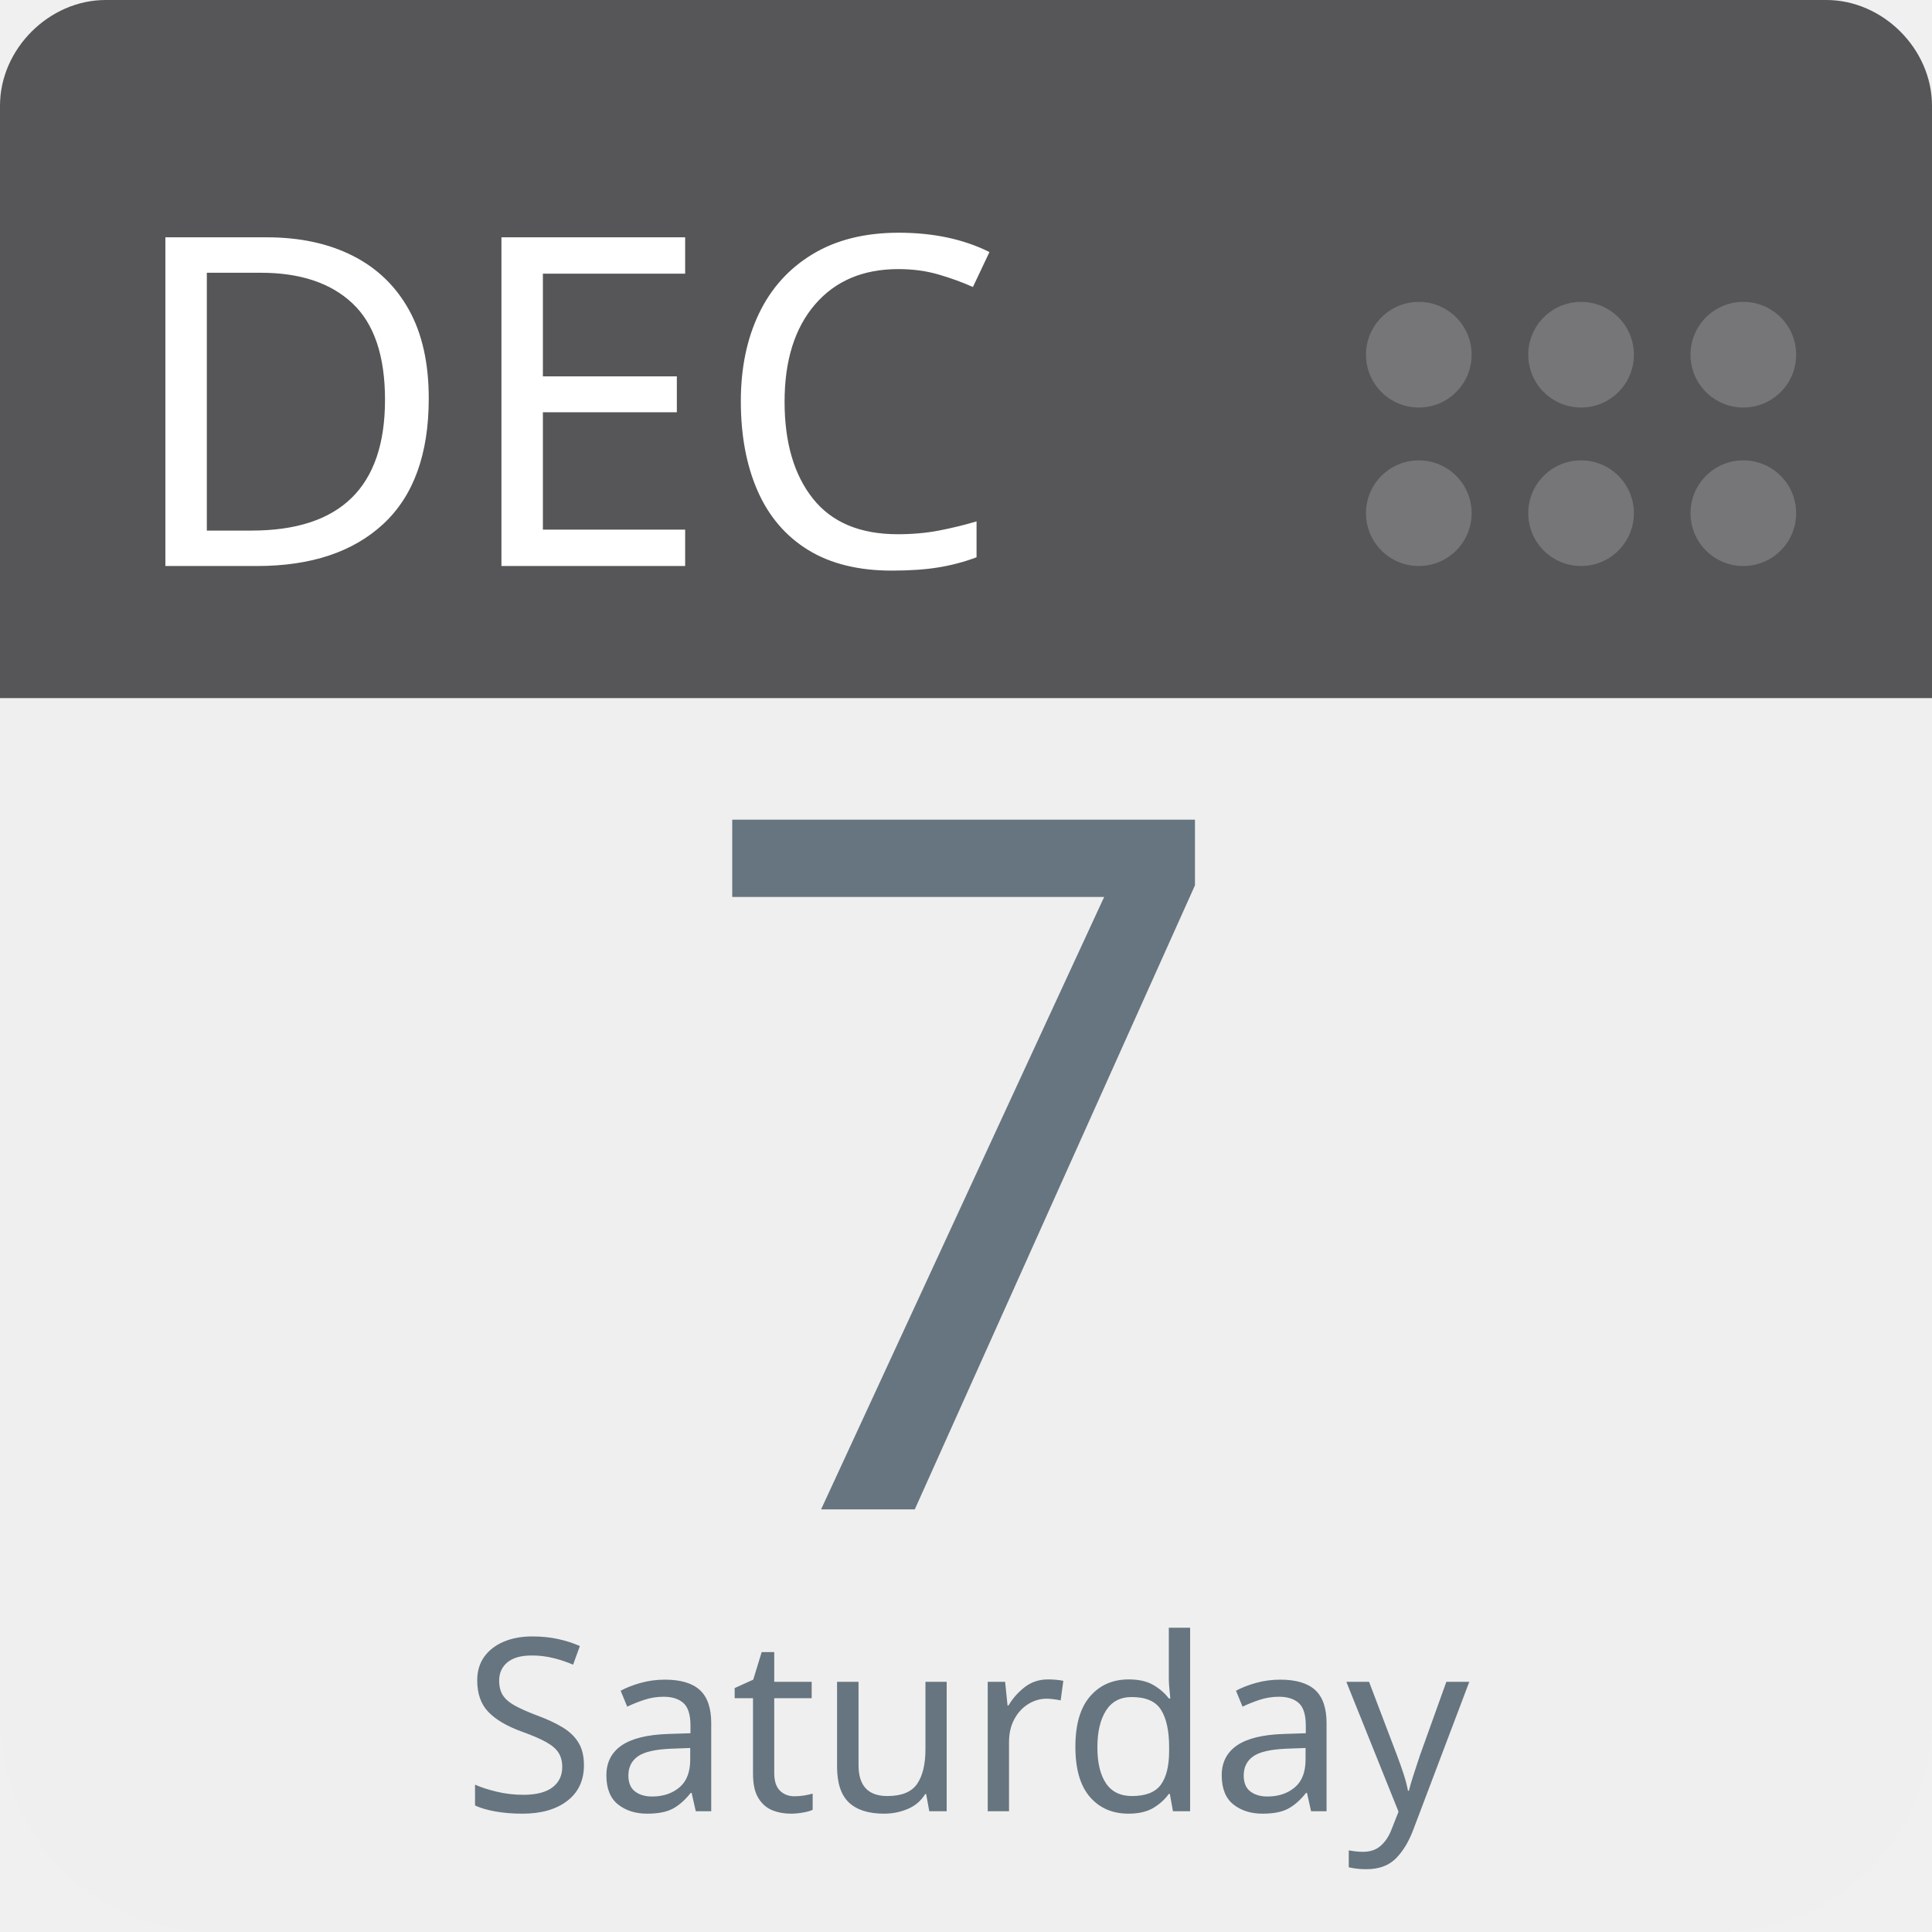
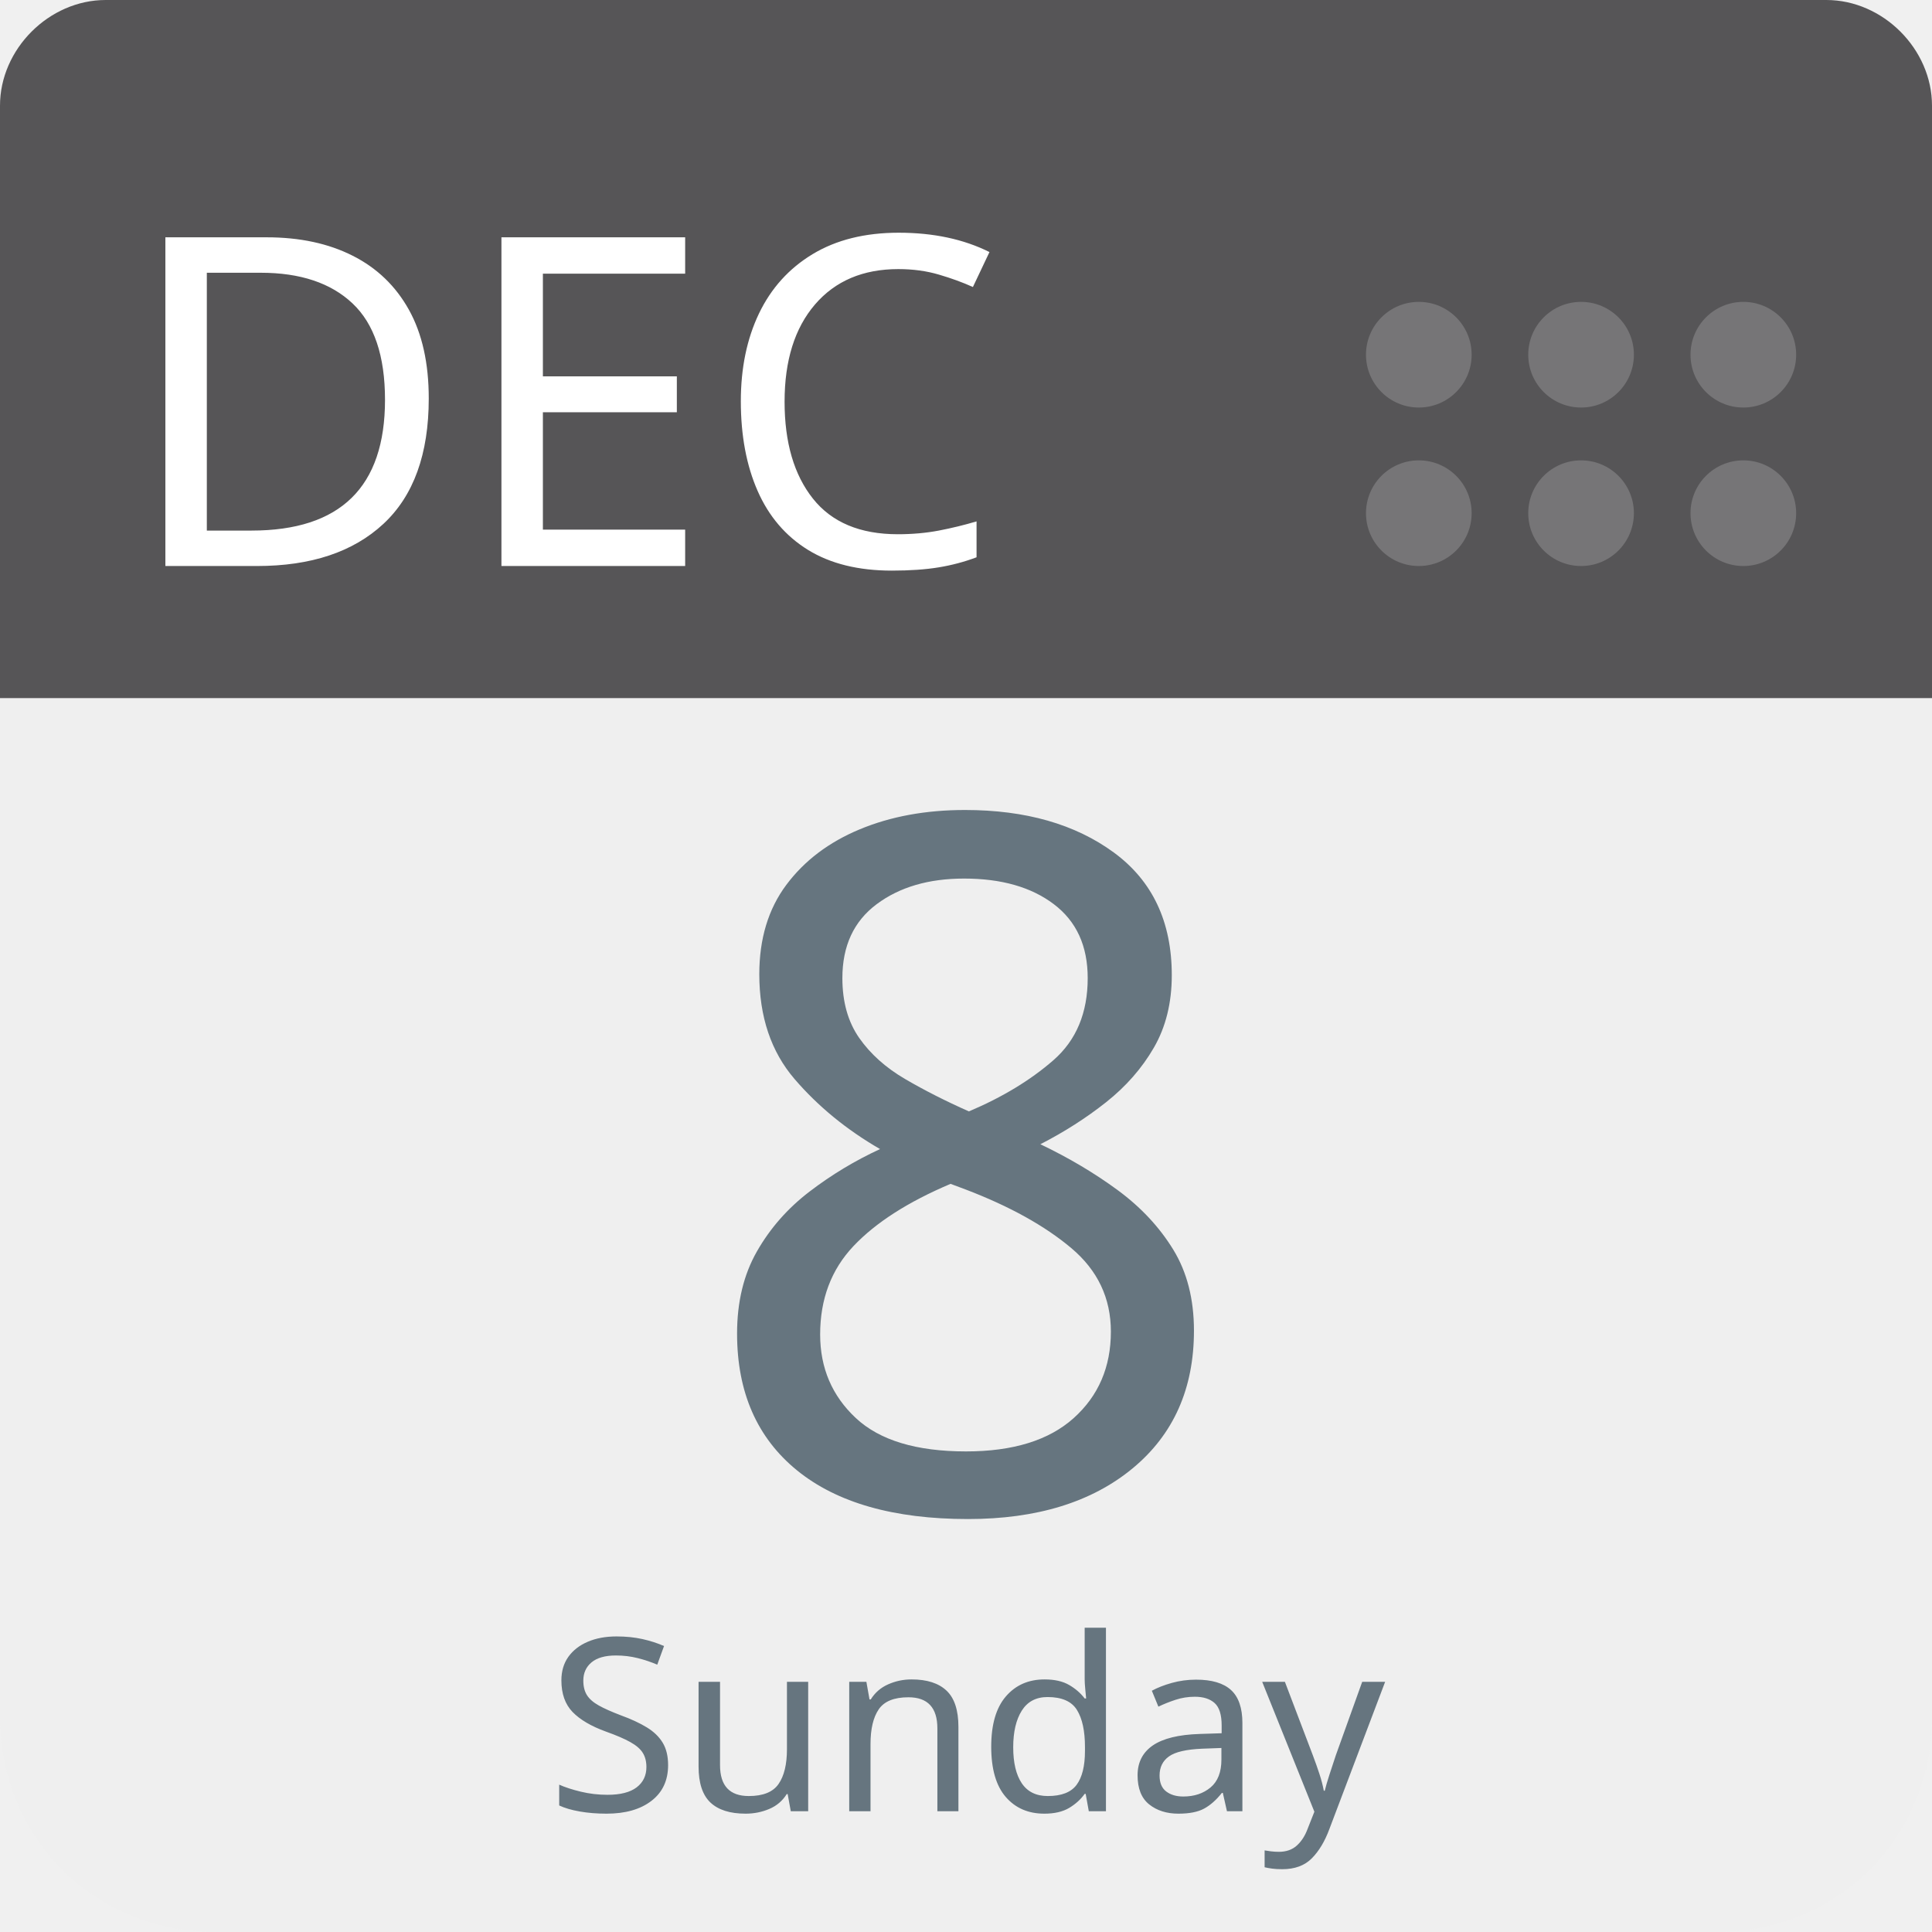
<svg xmlns="http://www.w3.org/2000/svg" aria-label="Calendar" role="img" viewBox="0 0 512 512" width="100%" height="100%" style="cursor: default">
      null
      <path d="m512,455c0,32 -25,57 -57,57l-398,0c-32,0 -57,-25 -57,-57l0,-327c0,-31 25,-57 57,-57l398,0c32,0 57,26 57,57l0,327z" fill="#efefef" />
  <path d="m484,0l-47,0l-409,0c-15,0 -28,13 -28,28l0,157l512,0l0,-157c0,-15 -13,-28 -28,-28z" fill="#565557" />
  <g fill="#767577">
    <circle cx="462" cy="136" r="14" />
    <circle cx="462" cy="94" r="14" />
    <circle cx="419" cy="136" r="14" />
    <circle cx="419" cy="94" r="14" />
    <circle cx="376" cy="136" r="14" />
    <circle cx="376" cy="94" r="14" />
  </g>
  <text id="month" x="32" y="150" fill="#fff" font-family="-apple-system, BlinkMacSystemFont, 'Noto Sans', 'Noto Sans CJK SC', 'Microsoft YaHei', sans-serif, 'Segoe UI', Roboto, 'Helvetica Neue', Arial" font-size="122px" style="text-anchor: left">DEC</text>
-   <text id="day" x="256" y="400" fill="#66757f" font-family="-apple-system, BlinkMacSystemFont, 'Noto Sans', 'Noto Sans CJK SC', 'Microsoft YaHei', sans-serif, 'Segoe UI', Roboto, 'Helvetica Neue', Arial" font-size="256px" style="text-anchor: middle">7</text>
-   <text id="weekday" x="256" y="480" fill="#66757f" font-family="-apple-system, BlinkMacSystemFont, 'Noto Sans', 'Noto Sans CJK SC', 'Microsoft YaHei', sans-serif, 'Segoe UI', Roboto, 'Helvetica Neue', Arial" font-size="64px" style="text-anchor: middle">Saturday</text>
+   <text id="day" x="256" y="400" fill="#66757f" font-family="-apple-system, BlinkMacSystemFont, 'Noto Sans', 'Noto Sans CJK SC', 'Microsoft YaHei', sans-serif, 'Segoe UI', Roboto, 'Helvetica Neue', Arial" font-size="256px" style="text-anchor: middle">8</text>
+   <text id="weekday" x="256" y="480" fill="#66757f" font-family="-apple-system, BlinkMacSystemFont, 'Noto Sans', 'Noto Sans CJK SC', 'Microsoft YaHei', sans-serif, 'Segoe UI', Roboto, 'Helvetica Neue', Arial" font-size="64px" style="text-anchor: middle">Sunday</text>
      null
    </svg>
